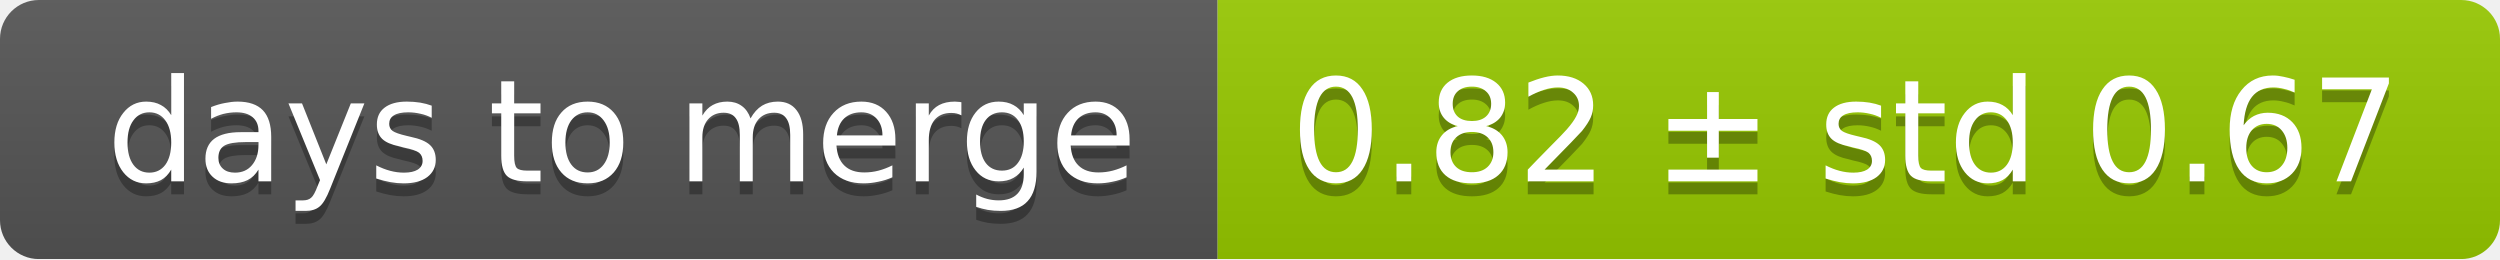
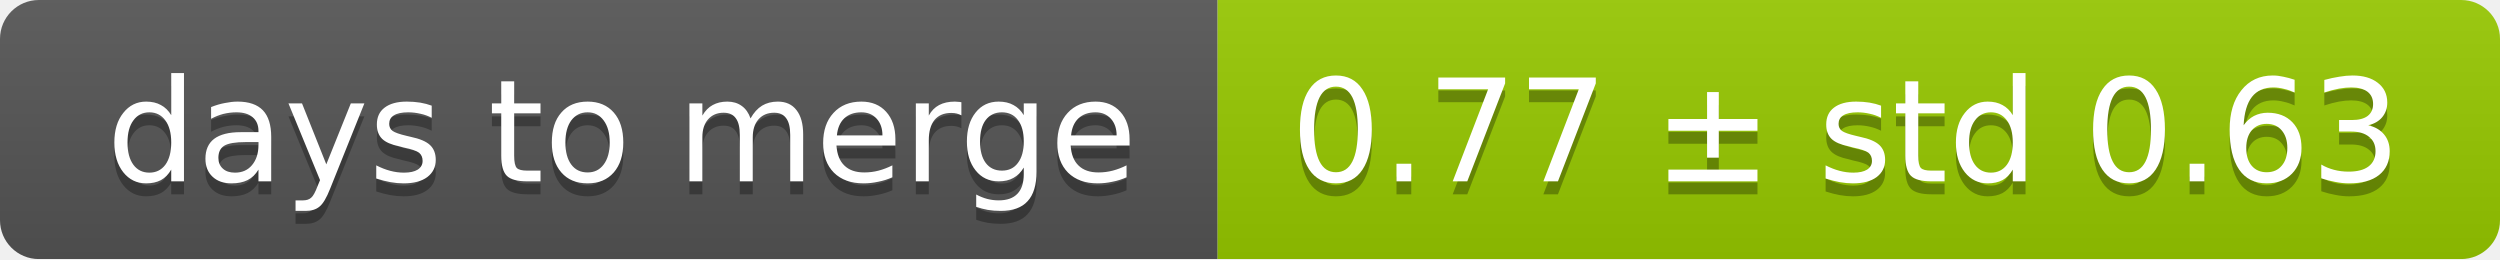
<svg xmlns="http://www.w3.org/2000/svg" width="193" height="20">
  <linearGradient id="smooth" x2="0" y2="100%">
    <stop offset="0" stop-color="#bbb" stop-opacity=".1" />
    <stop offset="1" stop-opacity=".1" />
  </linearGradient>
  <mask id="round">
    <rect width="193" height="20" rx="3" fill="#fff" />
  </mask>
  <g mask="url(#round)">
    <rect width="94" height="20" fill="#555" />
    <rect x="94" width="99" height="20" fill="#97ca00" />
    <rect width="193" height="20" fill="url(#smooth)" />
  </g>
  <g fill="#fff" text-anchor="middle" font-family="DejaVu Sans,Verdana,Geneva,sans-serif" font-size="11">
    <text x="48" y="15" fill="#010101" fill-opacity=".3">days to merge</text>
    <text x="48" y="14">days to merge</text>
-     <text x="142.5" y="15" fill="#010101" fill-opacity=".3">0.82 ± std 0.67</text>
-     <text x="142.5" y="14">0.82 ± std 0.67</text>
+     <text x="142.5" y="15" fill="#010101" fill-opacity=".3">0.77 ± std 0.63</text>
+     <text x="142.5" y="14">0.77 ± std 0.63</text>
  </g>
</svg>
